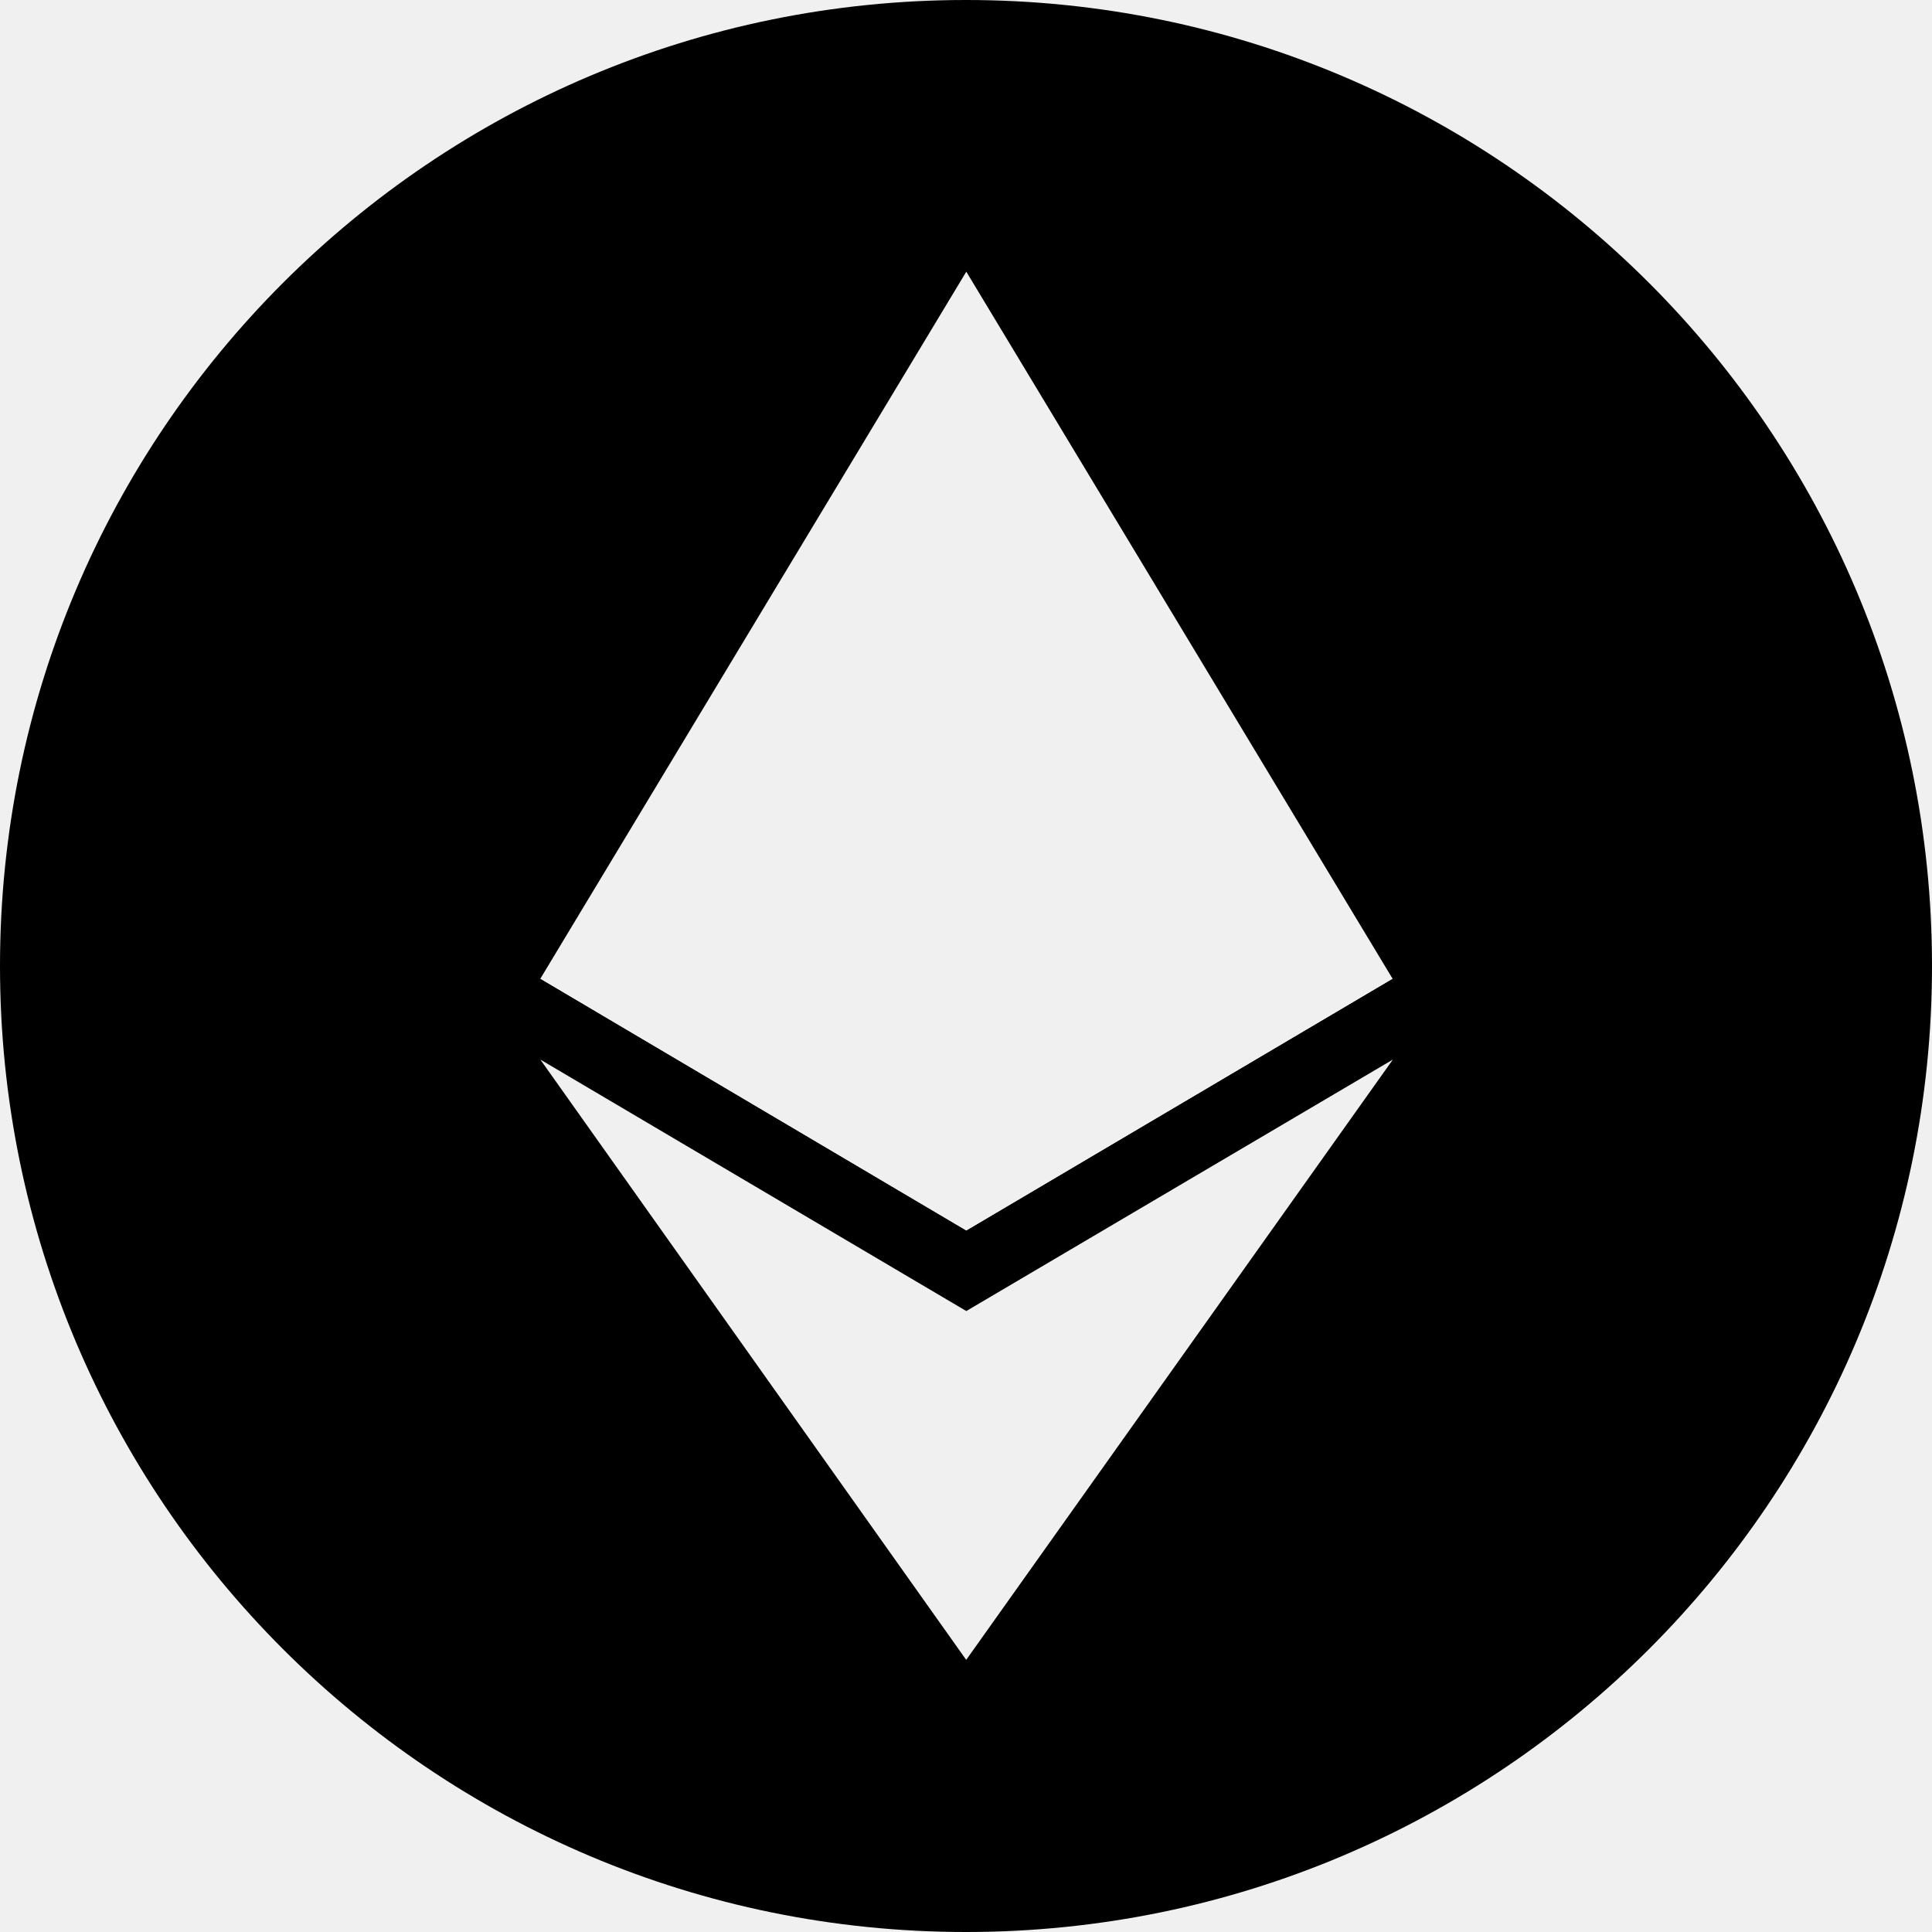
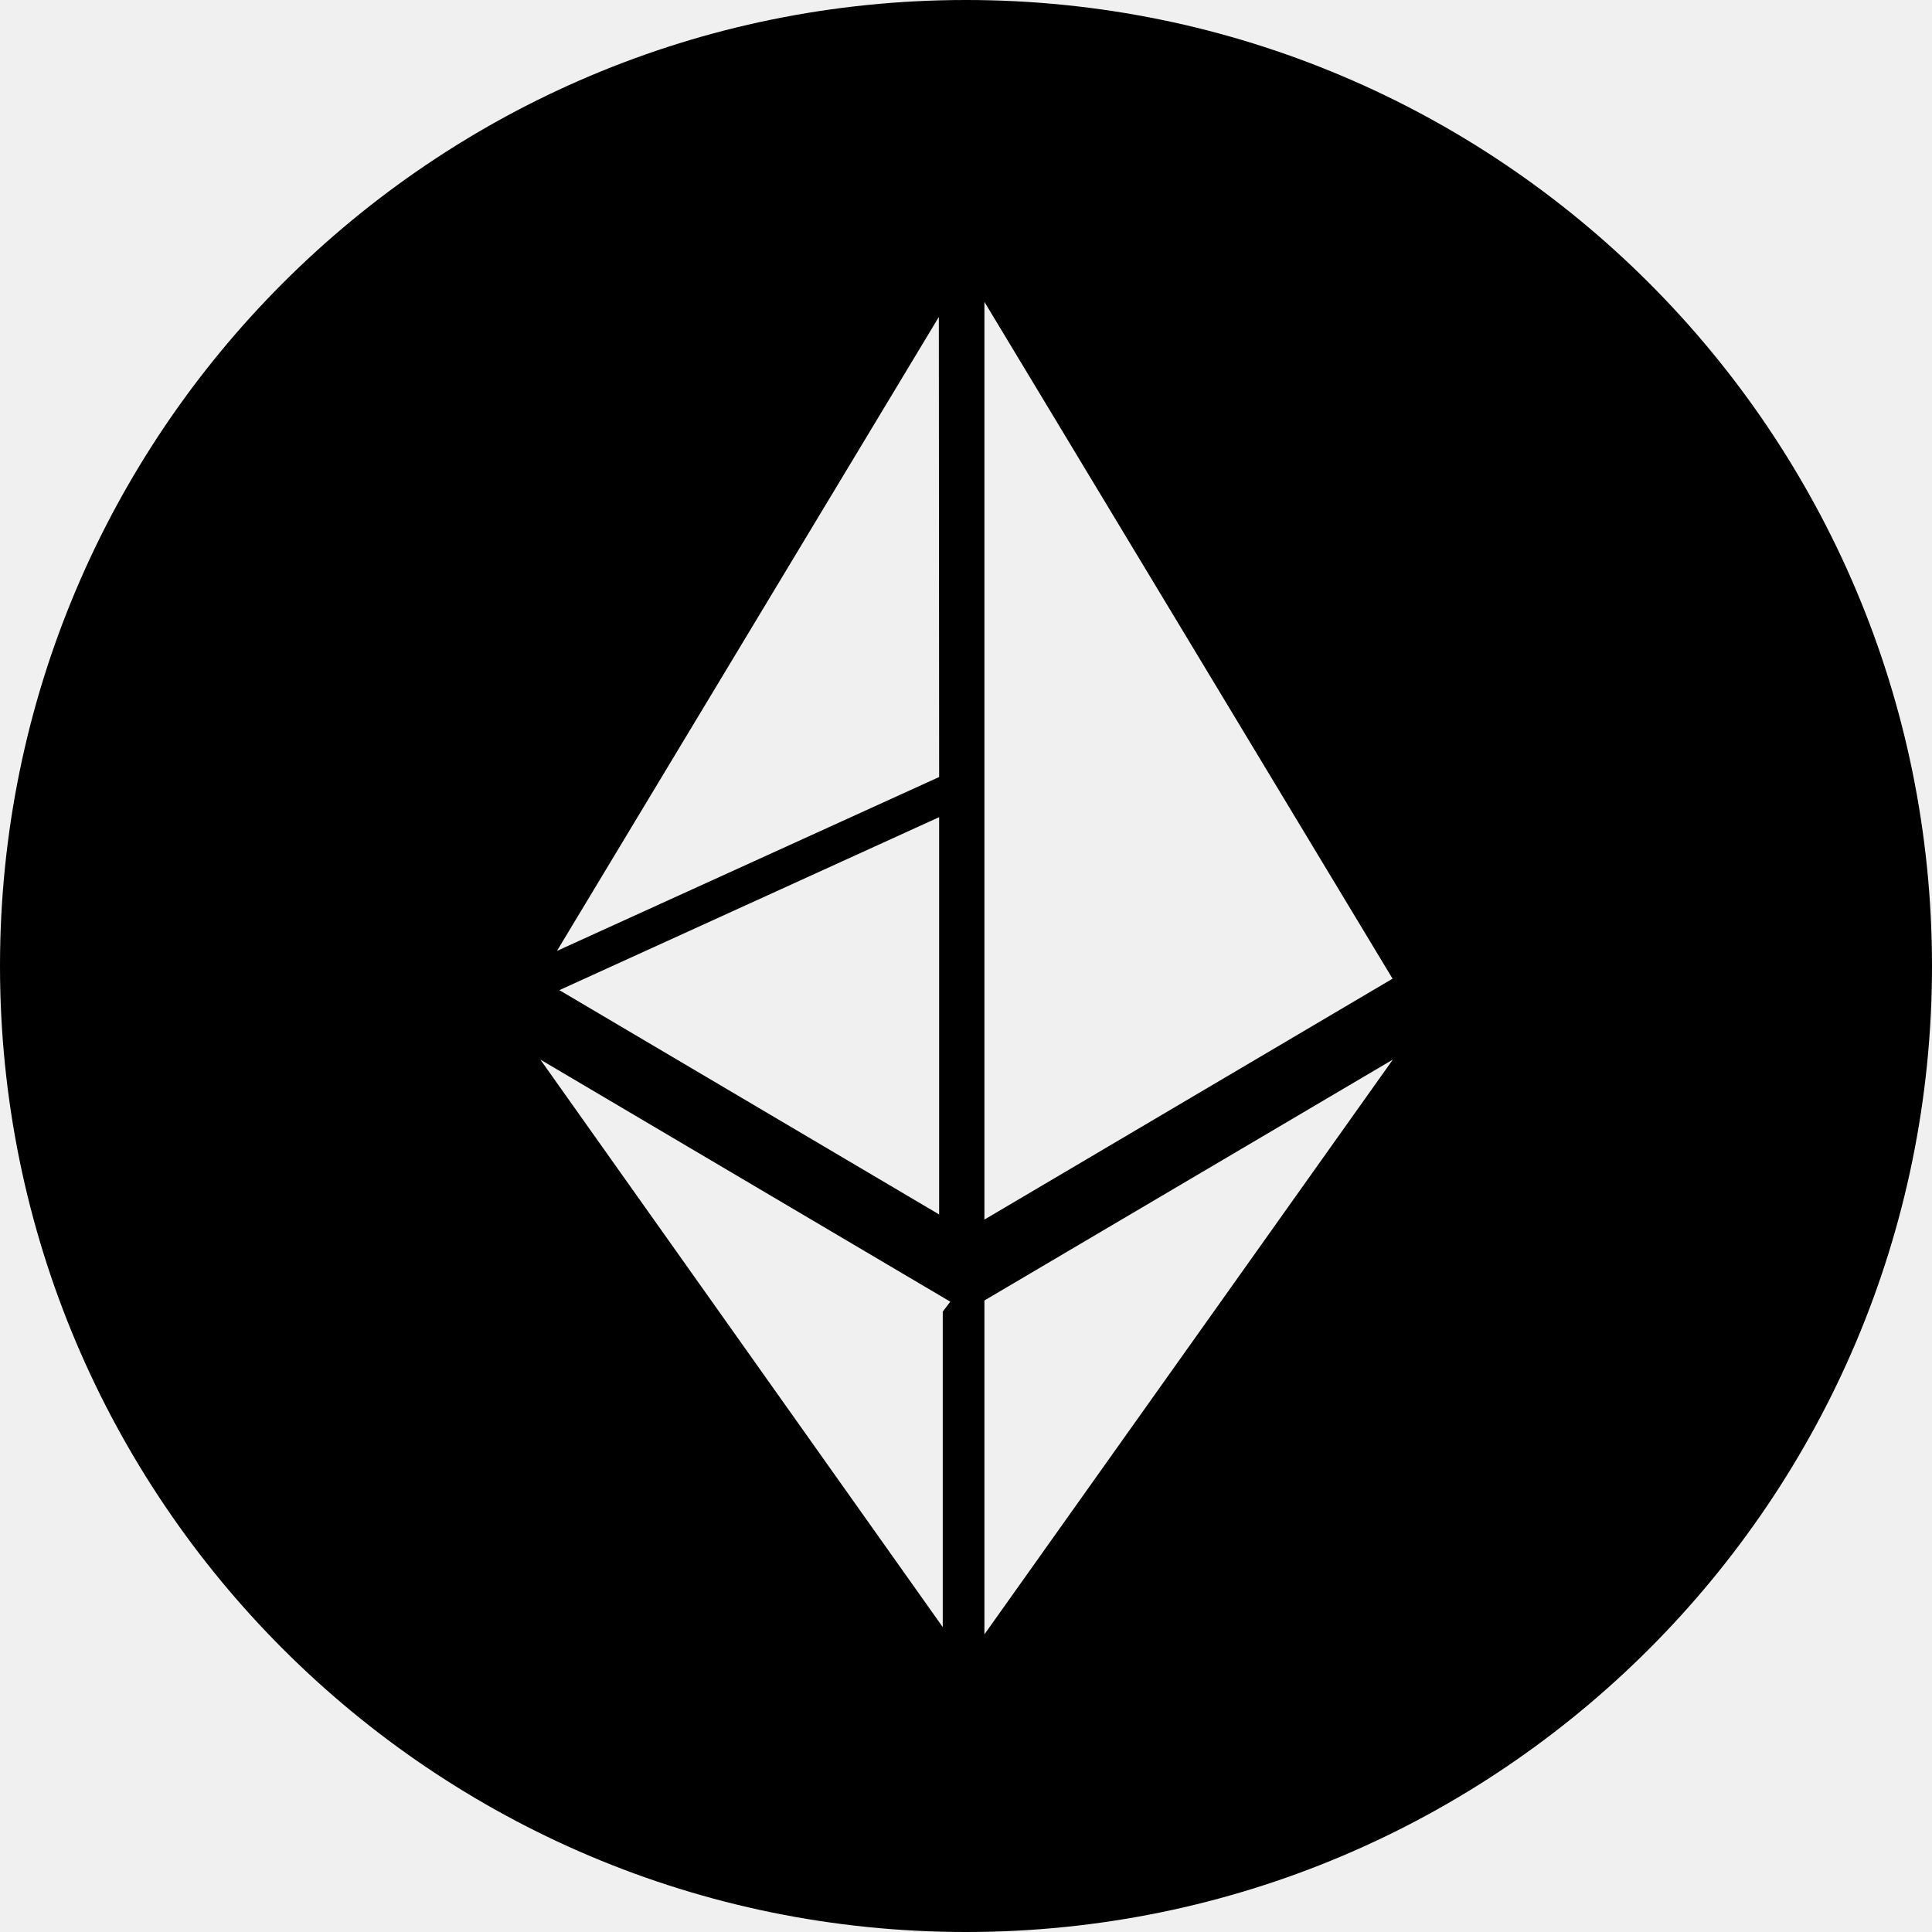
<svg xmlns="http://www.w3.org/2000/svg" fill="currentColor" viewBox="0 0 64 64">
-   <circle cx="32" cy="32" r="32" mask="url(#ethc-a)" />
-   <defs>
-     <mask id="ethc-a">
-       <rect width="100%" height="100%" fill="#fff" />
-       <g fill="#000">
-         <path d="m32.01 9-.3 1.05v30.4l.3.31 14.12-8.34z" />
-         <path d="M32.01 9 17.9 32.42l14.11 8.34V26z" />
-         <path d="m32.01 43.43-.17.22v10.83l.17.5L46.14 35.1z" />
-         <path d="M32.01 54.99V43.43L17.9 35.1z" />
-         <path d="m32.01 40.76 14.12-8.34L32 26z" />
-         <path d="m17.9 32.42 14.11 8.34V26z" />
-       </g>
-     </mask>
-   </defs>
+   <path fill-rule="evenodd" d="M0 32C0 14.33 14.33 0 32 0s32 14.33 32 32-14.33 32-32 32S0 49.67 0 32m32.61-22v30.4l13.52-7.98zm0 33.08v11.06L46.14 35.1zM31.23 53.9V43.45l.25-.33L17.9 35.1zm-.13-43.4-12.65 21 12.66-5.76zM18.53 32.8l12.58 7.43V27.07z" />
</svg>
